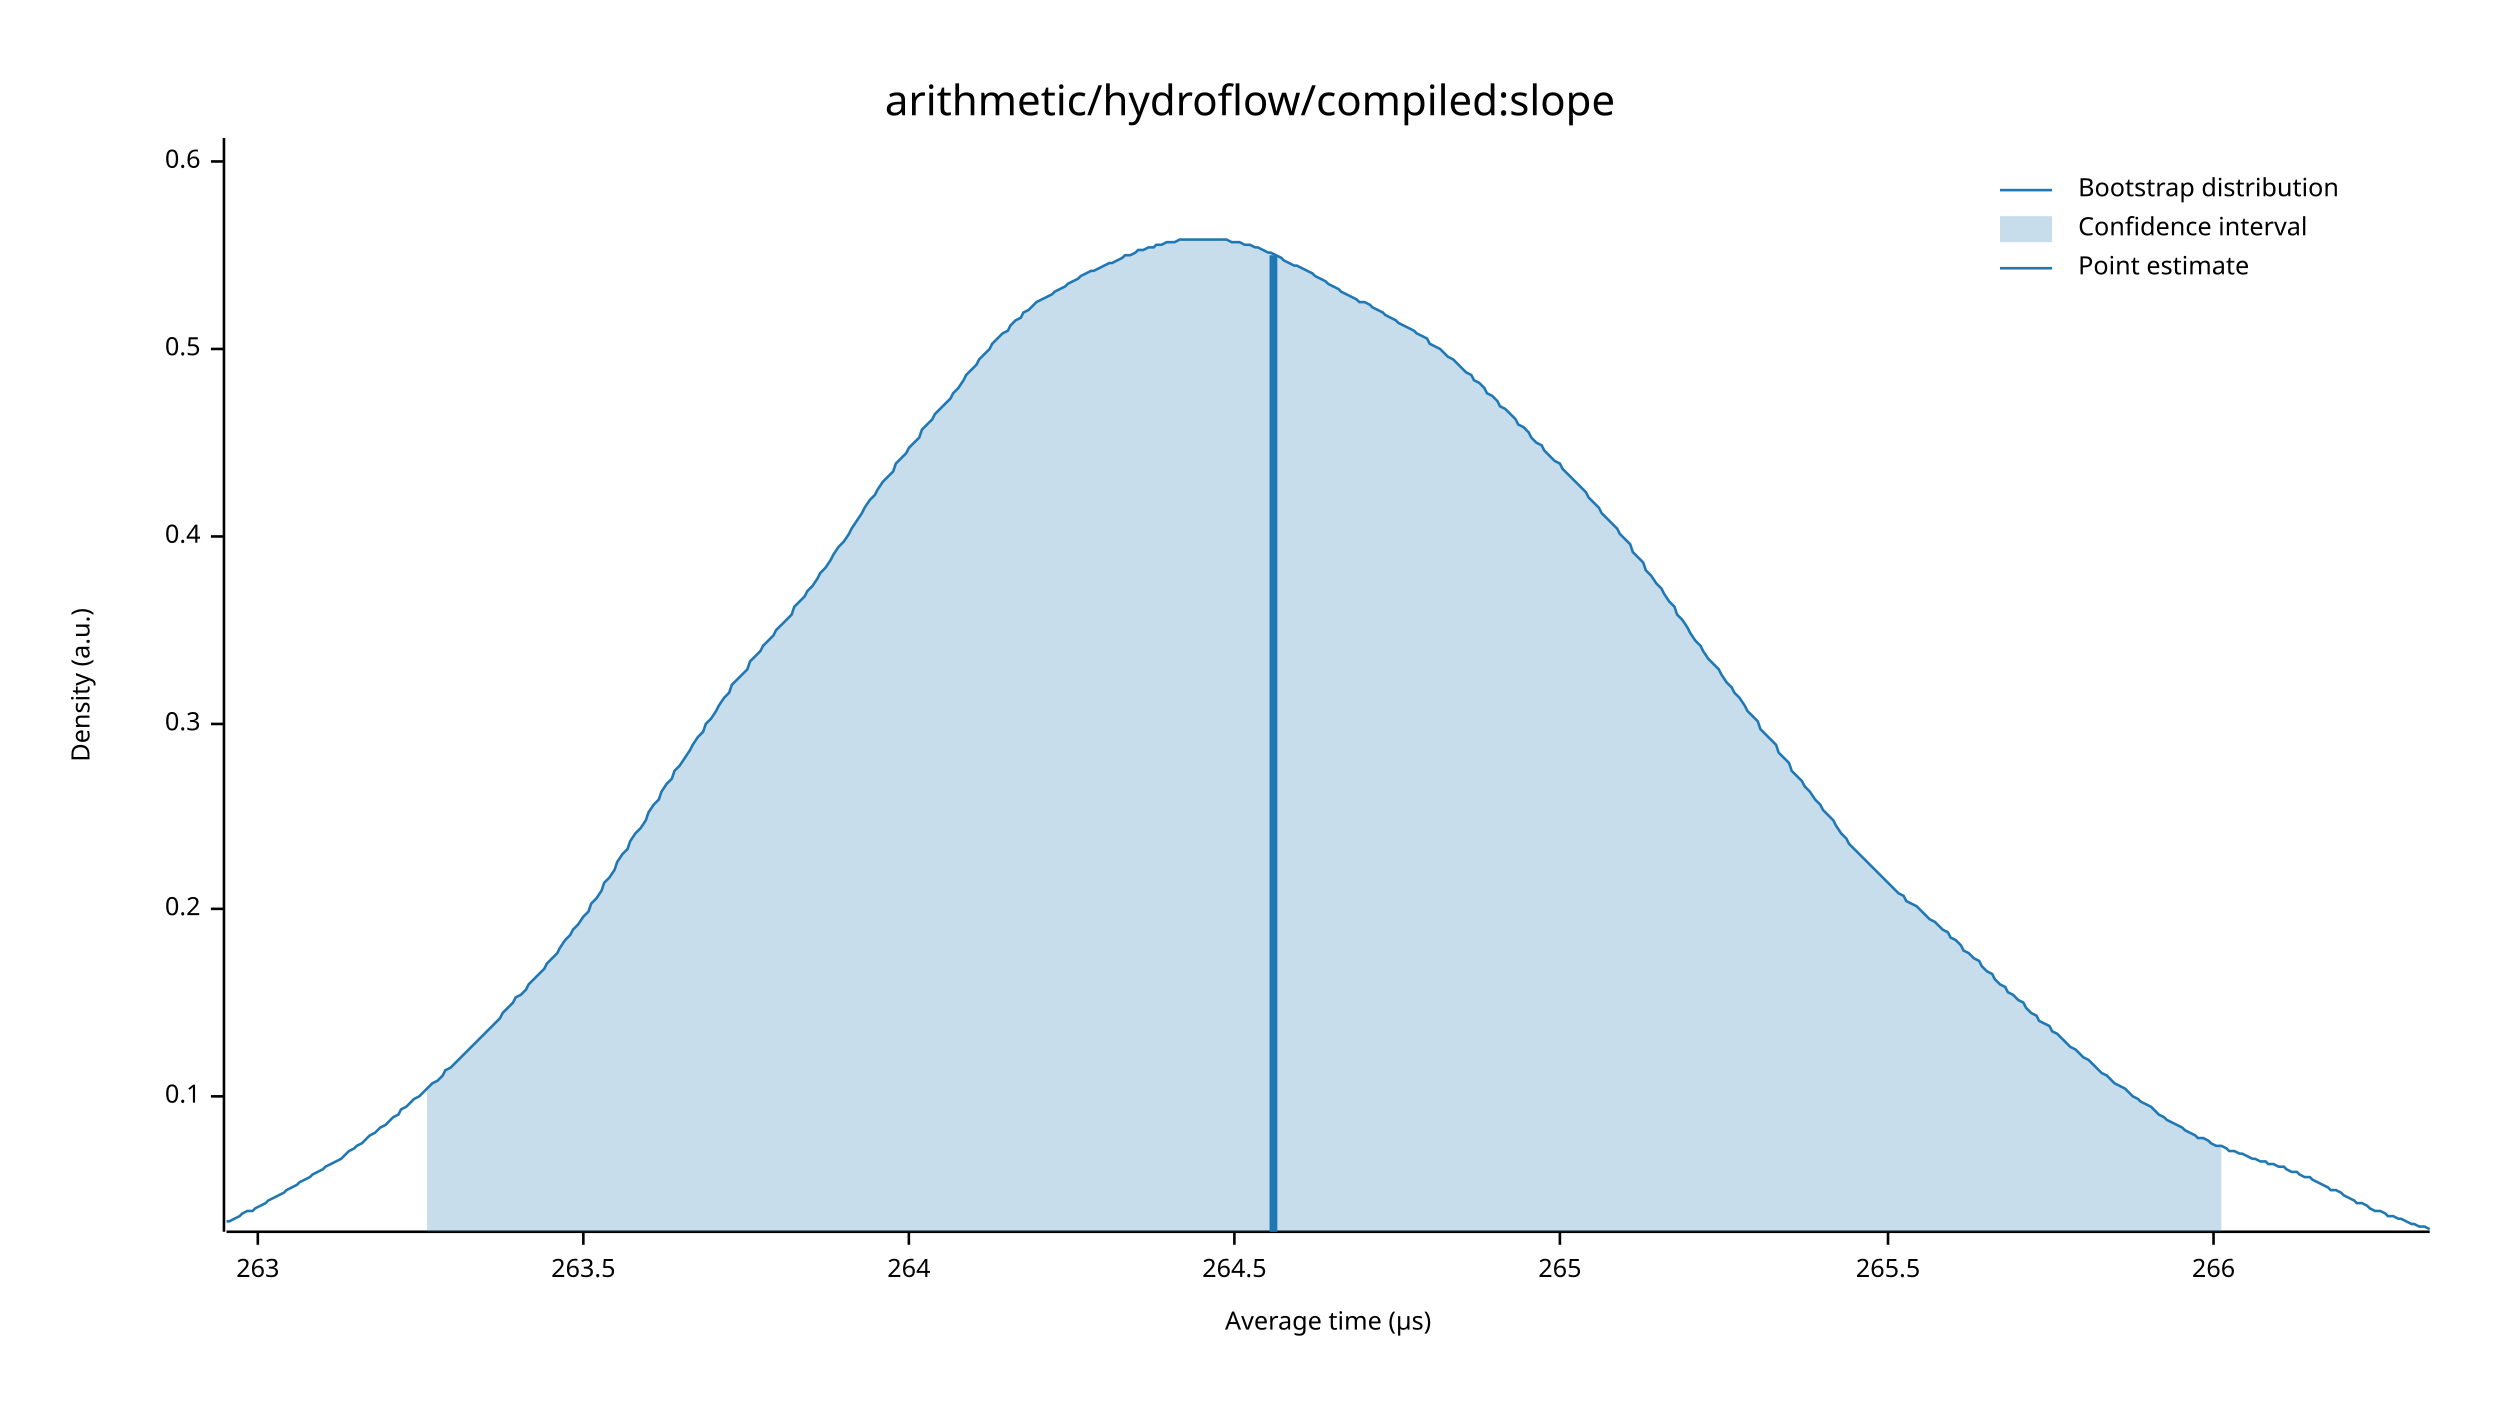
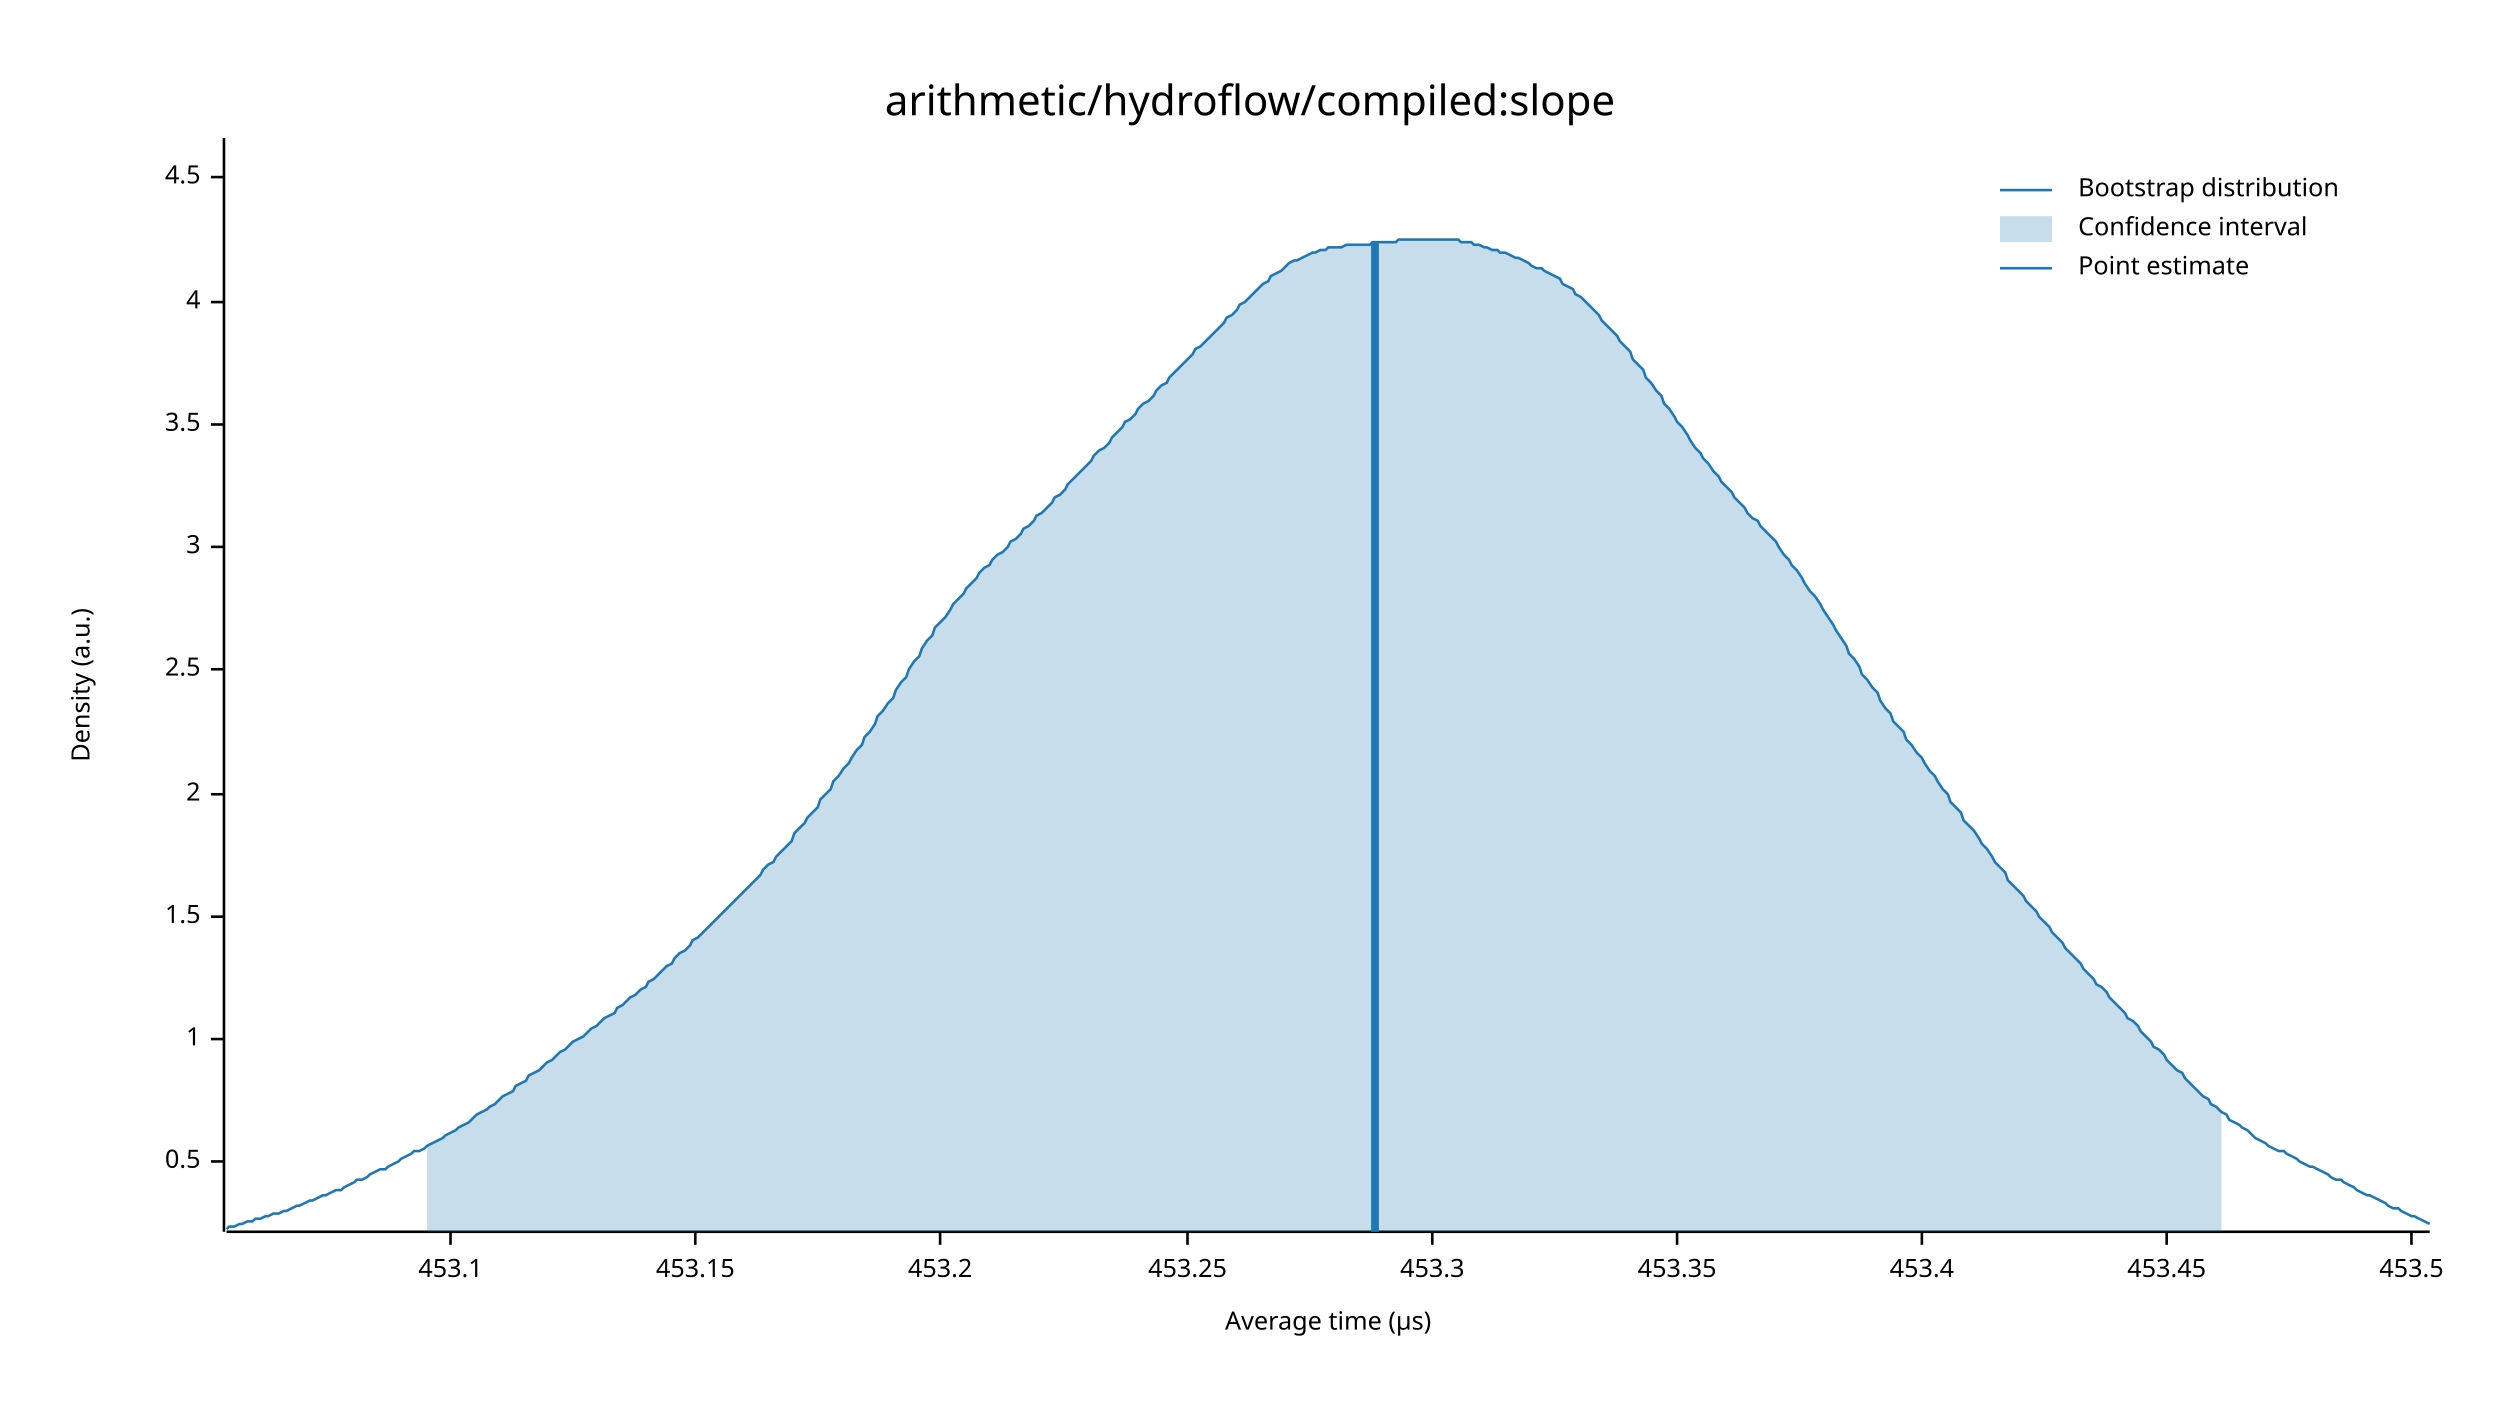
<svg xmlns="http://www.w3.org/2000/svg" width="960" height="540" viewBox="0 0 960 540">
  <text x="480" y="32" dy="0.76em" text-anchor="middle" font-family="sans-serif" font-size="16.129" opacity="1" fill="#000000">
arithmetic/hydroflow/compiled:slope
</text>
  <text x="27" y="263" dy="0.76em" text-anchor="middle" font-family="sans-serif" font-size="9.677" opacity="1" fill="#000000" transform="rotate(270, 27, 263)">
Density (a.u.)
</text>
  <text x="510" y="513" dy="-0.5ex" text-anchor="middle" font-family="sans-serif" font-size="9.677" opacity="1" fill="#000000">
Average time (µs)
</text>
  <polyline fill="none" opacity="1" stroke="#000000" stroke-width="1" points="86,53 86,473 " />
-   <text x="77" y="421" dy="0.5ex" text-anchor="end" font-family="sans-serif" font-size="9.677" opacity="1" fill="#000000">
- 0.1
- </text>
-   <polyline fill="none" opacity="1" stroke="#000000" stroke-width="1" points="81,421 86,421 " />
-   <text x="77" y="349" dy="0.5ex" text-anchor="end" font-family="sans-serif" font-size="9.677" opacity="1" fill="#000000">
- 0.2
- </text>
-   <polyline fill="none" opacity="1" stroke="#000000" stroke-width="1" points="81,349 86,349 " />
-   <text x="77" y="278" dy="0.5ex" text-anchor="end" font-family="sans-serif" font-size="9.677" opacity="1" fill="#000000">
- 0.3
- </text>
-   <polyline fill="none" opacity="1" stroke="#000000" stroke-width="1" points="81,278 86,278 " />
-   <text x="77" y="206" dy="0.5ex" text-anchor="end" font-family="sans-serif" font-size="9.677" opacity="1" fill="#000000">
- 0.4
- </text>
-   <polyline fill="none" opacity="1" stroke="#000000" stroke-width="1" points="81,206 86,206 " />
-   <text x="77" y="134" dy="0.5ex" text-anchor="end" font-family="sans-serif" font-size="9.677" opacity="1" fill="#000000">
+   <text x="77" y="446" dy="0.5ex" text-anchor="end" font-family="sans-serif" font-size="9.677" opacity="1" fill="#000000">
0.5
</text>
-   <polyline fill="none" opacity="1" stroke="#000000" stroke-width="1" points="81,134 86,134 " />
-   <text x="77" y="62" dy="0.5ex" text-anchor="end" font-family="sans-serif" font-size="9.677" opacity="1" fill="#000000">
- 0.6
+   <polyline fill="none" opacity="1" stroke="#000000" stroke-width="1" points="81,446 86,446 " />
+   <text x="77" y="399" dy="0.5ex" text-anchor="end" font-family="sans-serif" font-size="9.677" opacity="1" fill="#000000">
+ 1
</text>
-   <polyline fill="none" opacity="1" stroke="#000000" stroke-width="1" points="81,62 86,62 " />
+   <polyline fill="none" opacity="1" stroke="#000000" stroke-width="1" points="81,399 86,399 " />
+   <text x="77" y="352" dy="0.5ex" text-anchor="end" font-family="sans-serif" font-size="9.677" opacity="1" fill="#000000">
+ 1.5
+ </text>
+   <polyline fill="none" opacity="1" stroke="#000000" stroke-width="1" points="81,352 86,352 " />
+   <text x="77" y="305" dy="0.5ex" text-anchor="end" font-family="sans-serif" font-size="9.677" opacity="1" fill="#000000">
+ 2
+ </text>
+   <polyline fill="none" opacity="1" stroke="#000000" stroke-width="1" points="81,305 86,305 " />
+   <text x="77" y="257" dy="0.5ex" text-anchor="end" font-family="sans-serif" font-size="9.677" opacity="1" fill="#000000">
+ 2.5
+ </text>
+   <polyline fill="none" opacity="1" stroke="#000000" stroke-width="1" points="81,257 86,257 " />
+   <text x="77" y="210" dy="0.5ex" text-anchor="end" font-family="sans-serif" font-size="9.677" opacity="1" fill="#000000">
+ 3
+ </text>
+   <polyline fill="none" opacity="1" stroke="#000000" stroke-width="1" points="81,210 86,210 " />
+   <text x="77" y="163" dy="0.5ex" text-anchor="end" font-family="sans-serif" font-size="9.677" opacity="1" fill="#000000">
+ 3.5
+ </text>
+   <polyline fill="none" opacity="1" stroke="#000000" stroke-width="1" points="81,163 86,163 " />
+   <text x="77" y="116" dy="0.5ex" text-anchor="end" font-family="sans-serif" font-size="9.677" opacity="1" fill="#000000">
+ 4
+ </text>
+   <polyline fill="none" opacity="1" stroke="#000000" stroke-width="1" points="81,116 86,116 " />
+   <text x="77" y="68" dy="0.5ex" text-anchor="end" font-family="sans-serif" font-size="9.677" opacity="1" fill="#000000">
+ 4.5
+ </text>
+   <polyline fill="none" opacity="1" stroke="#000000" stroke-width="1" points="81,68 86,68 " />
  <polyline fill="none" opacity="1" stroke="#000000" stroke-width="1" points="87,473 933,473 " />
-   <text x="99" y="483" dy="0.76em" text-anchor="middle" font-family="sans-serif" font-size="9.677" opacity="1" fill="#000000">
- 263
+   <text x="173" y="483" dy="0.76em" text-anchor="middle" font-family="sans-serif" font-size="9.677" opacity="1" fill="#000000">
+ 453.1
</text>
-   <polyline fill="none" opacity="1" stroke="#000000" stroke-width="1" points="99,473 99,478 " />
-   <text x="224" y="483" dy="0.76em" text-anchor="middle" font-family="sans-serif" font-size="9.677" opacity="1" fill="#000000">
- 263.5
+   <polyline fill="none" opacity="1" stroke="#000000" stroke-width="1" points="173,473 173,478 " />
+   <text x="267" y="483" dy="0.76em" text-anchor="middle" font-family="sans-serif" font-size="9.677" opacity="1" fill="#000000">
+ 453.15
</text>
-   <polyline fill="none" opacity="1" stroke="#000000" stroke-width="1" points="224,473 224,478 " />
-   <text x="349" y="483" dy="0.76em" text-anchor="middle" font-family="sans-serif" font-size="9.677" opacity="1" fill="#000000">
- 264
+   <polyline fill="none" opacity="1" stroke="#000000" stroke-width="1" points="267,473 267,478 " />
+   <text x="361" y="483" dy="0.76em" text-anchor="middle" font-family="sans-serif" font-size="9.677" opacity="1" fill="#000000">
+ 453.2
</text>
-   <polyline fill="none" opacity="1" stroke="#000000" stroke-width="1" points="349,473 349,478 " />
-   <text x="474" y="483" dy="0.76em" text-anchor="middle" font-family="sans-serif" font-size="9.677" opacity="1" fill="#000000">
- 264.5
+   <polyline fill="none" opacity="1" stroke="#000000" stroke-width="1" points="361,473 361,478 " />
+   <text x="456" y="483" dy="0.76em" text-anchor="middle" font-family="sans-serif" font-size="9.677" opacity="1" fill="#000000">
+ 453.25
</text>
-   <polyline fill="none" opacity="1" stroke="#000000" stroke-width="1" points="474,473 474,478 " />
-   <text x="599" y="483" dy="0.76em" text-anchor="middle" font-family="sans-serif" font-size="9.677" opacity="1" fill="#000000">
- 265
+   <polyline fill="none" opacity="1" stroke="#000000" stroke-width="1" points="456,473 456,478 " />
+   <text x="550" y="483" dy="0.76em" text-anchor="middle" font-family="sans-serif" font-size="9.677" opacity="1" fill="#000000">
+ 453.3
</text>
-   <polyline fill="none" opacity="1" stroke="#000000" stroke-width="1" points="599,473 599,478 " />
-   <text x="725" y="483" dy="0.76em" text-anchor="middle" font-family="sans-serif" font-size="9.677" opacity="1" fill="#000000">
- 265.5
+   <polyline fill="none" opacity="1" stroke="#000000" stroke-width="1" points="550,473 550,478 " />
+   <text x="644" y="483" dy="0.76em" text-anchor="middle" font-family="sans-serif" font-size="9.677" opacity="1" fill="#000000">
+ 453.35
</text>
-   <polyline fill="none" opacity="1" stroke="#000000" stroke-width="1" points="725,473 725,478 " />
-   <text x="850" y="483" dy="0.76em" text-anchor="middle" font-family="sans-serif" font-size="9.677" opacity="1" fill="#000000">
- 266
+   <polyline fill="none" opacity="1" stroke="#000000" stroke-width="1" points="644,473 644,478 " />
+   <text x="738" y="483" dy="0.76em" text-anchor="middle" font-family="sans-serif" font-size="9.677" opacity="1" fill="#000000">
+ 453.4
</text>
-   <polyline fill="none" opacity="1" stroke="#000000" stroke-width="1" points="850,473 850,478 " />
-   <polyline fill="none" opacity="1" stroke="#1F78B4" stroke-width="1" points="87,469 88,469 90,468 92,467 93,466 95,465 97,465 98,464 100,463 102,462 103,461 105,460 107,459 109,458 110,457 112,456 114,455 115,454 117,453 119,452 120,451 122,450 124,449 125,448 127,447 129,446 131,445 132,444 134,442 136,441 137,440 139,439 141,437 142,436 144,435 146,433 148,432 149,431 151,429 153,428 154,426 156,425 158,423 159,422 161,421 163,419 164,418 166,416 168,415 170,413 171,411 173,410 175,408 176,407 178,405 180,403 181,402 183,400 185,398 187,396 188,395 190,393 192,391 193,389 195,387 197,385 198,383 200,382 202,380 203,378 205,376 207,374 209,372 210,370 212,368 214,366 215,364 217,361 219,359 220,357 222,355 224,352 226,350 227,347 229,345 231,342 232,339 234,337 236,334 237,331 239,328 241,326 242,323 244,320 246,318 248,315 249,312 251,309 253,307 254,304 256,301 258,299 259,296 261,294 263,291 265,288 266,286 268,283 270,281 271,278 273,276 275,273 276,271 278,268 280,266 281,263 283,261 285,259 287,257 288,254 290,252 292,250 293,248 295,246 297,244 298,242 300,240 302,238 304,236 305,233 307,231 309,229 310,227 312,225 314,222 315,220 317,218 319,215 320,213 322,210 324,208 326,205 327,203 329,200 331,197 332,195 334,192 336,190 337,188 339,185 341,183 343,181 344,178 346,176 348,174 349,172 351,170 353,168 354,165 356,163 358,161 359,159 361,157 363,155 365,153 366,151 368,149 370,146 371,144 373,142 375,140 376,138 378,136 380,134 381,132 383,130 385,128 387,127 388,125 390,123 392,122 393,120 395,119 397,117 398,116 400,115 402,114 404,113 405,112 407,111 409,110 410,109 412,108 414,107 415,106 417,105 419,104 420,104 422,103 424,102 426,101 427,101 429,100 431,99 432,98 434,98 436,97 437,96 439,96 441,95 443,95 444,94 446,94 448,93 449,93 451,93 453,92 454,92 456,92 458,92 459,92 461,92 463,92 465,92 466,92 468,92 470,92 471,92 473,93 475,93 476,93 478,94 480,94 482,95 483,95 485,96 487,97 488,97 490,98 492,99 493,100 495,101 497,102 498,102 500,103 502,104 504,105 505,106 507,107 509,108 510,109 512,110 514,111 515,112 517,113 519,114 521,115 522,116 524,116 526,117 527,118 529,119 531,120 532,121 534,122 536,123 537,124 539,125 541,126 543,127 544,128 546,129 548,130 549,132 551,133 553,134 554,135 556,137 558,138 560,140 561,141 563,143 565,144 566,146 568,147 570,149 571,151 573,152 575,154 576,156 578,157 580,159 582,161 583,163 585,164 587,166 588,168 590,170 592,171 593,173 595,175 597,177 599,178 600,180 602,182 604,184 605,185 607,187 609,189 610,191 612,193 614,195 615,197 617,199 619,201 621,203 622,205 624,207 626,209 627,212 629,214 631,216 632,219 634,221 636,224 638,226 639,228 641,231 643,233 644,236 646,238 648,241 649,243 651,246 653,248 654,250 656,253 658,255 660,257 661,259 663,262 665,264 666,266 668,268 670,271 671,273 673,275 675,277 676,280 678,282 680,284 682,286 683,289 685,291 687,293 688,296 690,298 692,300 693,302 695,304 697,307 699,309 700,311 702,313 704,315 705,317 707,320 709,322 710,324 712,326 714,328 715,329 717,331 719,333 721,335 722,336 724,338 726,340 727,341 729,343 731,344 732,346 734,347 736,348 738,350 739,351 741,353 743,354 744,355 746,357 748,358 749,360 751,361 753,363 754,365 756,366 758,368 760,369 761,371 763,373 765,374 766,376 768,378 770,379 771,381 773,382 775,384 777,385 778,387 780,389 782,390 783,392 785,393 787,394 788,396 790,397 792,399 793,400 795,402 797,403 799,405 800,406 802,407 804,409 805,410 807,412 809,413 810,414 812,416 814,417 816,418 817,419 819,421 821,422 822,423 824,424 826,425 827,426 829,428 831,429 832,430 834,431 836,432 838,433 839,434 841,435 843,436 844,437 846,437 848,438 849,439 851,440 853,440 855,441 856,442 858,442 860,443 861,443 863,444 865,445 866,445 868,446 870,446 871,447 873,447 875,448 877,448 878,449 880,450 882,450 883,451 885,452 887,452 888,453 890,454 892,455 894,456 895,457 897,457 899,458 900,459 902,460 904,461 905,462 907,462 909,463 910,464 912,465 914,465 916,466 917,467 919,467 921,468 922,468 924,469 926,470 927,470 929,471 931,471 933,472 " />
-   <polygon opacity="0.25" fill="#1F78B4" points="164,418 166,416 168,415 170,413 171,411 173,410 175,408 176,407 178,405 180,403 181,402 183,400 185,398 187,396 188,395 190,393 192,391 193,389 195,387 197,385 198,383 200,382 202,380 203,378 205,376 207,374 209,372 210,370 212,368 214,366 215,364 217,361 219,359 220,357 222,355 224,352 226,350 227,347 229,345 231,342 232,339 234,337 236,334 237,331 239,328 241,326 242,323 244,320 246,318 248,315 249,312 251,309 253,307 254,304 256,301 258,299 259,296 261,294 263,291 265,288 266,286 268,283 270,281 271,278 273,276 275,273 276,271 278,268 280,266 281,263 283,261 285,259 287,257 288,254 290,252 292,250 293,248 295,246 297,244 298,242 300,240 302,238 304,236 305,233 307,231 309,229 310,227 312,225 314,222 315,220 317,218 319,215 320,213 322,210 324,208 326,205 327,203 329,200 331,197 332,195 334,192 336,190 337,188 339,185 341,183 343,181 344,178 346,176 348,174 349,172 351,170 353,168 354,165 356,163 358,161 359,159 361,157 363,155 365,153 366,151 368,149 370,146 371,144 373,142 375,140 376,138 378,136 380,134 381,132 383,130 385,128 387,127 388,125 390,123 392,122 393,120 395,119 397,117 398,116 400,115 402,114 404,113 405,112 407,111 409,110 410,109 412,108 414,107 415,106 417,105 419,104 420,104 422,103 424,102 426,101 427,101 429,100 431,99 432,98 434,98 436,97 437,96 439,96 441,95 443,95 444,94 446,94 448,93 449,93 451,93 453,92 454,92 456,92 458,92 459,92 461,92 463,92 465,92 466,92 468,92 470,92 471,92 473,93 475,93 476,93 478,94 480,94 482,95 483,95 485,96 487,97 488,97 490,98 492,99 493,100 495,101 497,102 498,102 500,103 502,104 504,105 505,106 507,107 509,108 510,109 512,110 514,111 515,112 517,113 519,114 521,115 522,116 524,116 526,117 527,118 529,119 531,120 532,121 534,122 536,123 537,124 539,125 541,126 543,127 544,128 546,129 548,130 549,132 551,133 553,134 554,135 556,137 558,138 560,140 561,141 563,143 565,144 566,146 568,147 570,149 571,151 573,152 575,154 576,156 578,157 580,159 582,161 583,163 585,164 587,166 588,168 590,170 592,171 593,173 595,175 597,177 599,178 600,180 602,182 604,184 605,185 607,187 609,189 610,191 612,193 614,195 615,197 617,199 619,201 621,203 622,205 624,207 626,209 627,212 629,214 631,216 632,219 634,221 636,224 638,226 639,228 641,231 643,233 644,236 646,238 648,241 649,243 651,246 653,248 654,250 656,253 658,255 660,257 661,259 663,262 665,264 666,266 668,268 670,271 671,273 673,275 675,277 676,280 678,282 680,284 682,286 683,289 685,291 687,293 688,296 690,298 692,300 693,302 695,304 697,307 699,309 700,311 702,313 704,315 705,317 707,320 709,322 710,324 712,326 714,328 715,329 717,331 719,333 721,335 722,336 724,338 726,340 727,341 729,343 731,344 732,346 734,347 736,348 738,350 739,351 741,353 743,354 744,355 746,357 748,358 749,360 751,361 753,363 754,365 756,366 758,368 760,369 761,371 763,373 765,374 766,376 768,378 770,379 771,381 773,382 775,384 777,385 778,387 780,389 782,390 783,392 785,393 787,394 788,396 790,397 792,399 793,400 795,402 797,403 799,405 800,406 802,407 804,409 805,410 807,412 809,413 810,414 812,416 814,417 816,418 817,419 819,421 821,422 822,423 824,424 826,425 827,426 829,428 831,429 832,430 834,431 836,432 838,433 839,434 841,435 843,436 844,437 846,437 848,438 849,439 851,440 853,440 853,473 164,473 " />
-   <polyline fill="none" opacity="1" stroke="#1F78B4" stroke-width="3" points="489,473 489,98 " />
+   <polyline fill="none" opacity="1" stroke="#000000" stroke-width="1" points="738,473 738,478 " />
+   <text x="832" y="483" dy="0.76em" text-anchor="middle" font-family="sans-serif" font-size="9.677" opacity="1" fill="#000000">
+ 453.45
+ </text>
+   <polyline fill="none" opacity="1" stroke="#000000" stroke-width="1" points="832,473 832,478 " />
+   <text x="926" y="483" dy="0.76em" text-anchor="middle" font-family="sans-serif" font-size="9.677" opacity="1" fill="#000000">
+ 453.5
+ </text>
+   <polyline fill="none" opacity="1" stroke="#000000" stroke-width="1" points="926,473 926,478 " />
+   <polyline fill="none" opacity="1" stroke="#1F78B4" stroke-width="1" points="87,472 88,471 90,471 92,470 93,470 95,469 97,469 98,468 100,468 102,467 103,467 105,466 107,466 109,465 110,465 112,464 114,463 115,463 117,462 119,461 120,461 122,460 124,459 125,459 127,458 129,457 131,457 132,456 134,455 136,454 137,453 139,453 141,452 142,451 144,450 146,449 148,449 149,448 151,447 153,446 154,445 156,444 158,443 159,442 161,442 163,441 164,440 166,439 168,438 170,437 171,436 173,435 175,434 176,433 178,432 180,431 181,430 183,428 185,427 187,426 188,425 190,424 192,422 193,421 195,420 197,419 198,417 200,416 202,415 203,413 205,412 207,411 209,409 210,408 212,407 214,405 215,404 217,403 219,401 220,400 222,399 224,398 226,396 227,395 229,394 231,392 232,391 234,390 236,389 237,387 239,386 241,384 242,383 244,382 246,380 248,379 249,377 251,376 253,374 254,373 256,371 258,370 259,368 261,366 263,365 265,363 266,361 268,360 270,358 271,357 273,355 275,353 276,352 278,350 280,348 281,347 283,345 285,343 287,341 288,340 290,338 292,336 293,334 295,332 297,331 298,329 300,327 302,325 304,323 305,320 307,318 309,316 310,314 312,312 314,310 315,307 317,305 319,303 320,300 322,298 324,295 326,293 327,291 329,288 331,286 332,283 334,281 336,278 337,275 339,273 341,270 343,268 344,265 346,262 348,260 349,257 351,254 353,252 354,249 356,246 358,244 359,241 361,239 363,237 365,234 366,232 368,230 370,228 371,226 373,224 375,222 376,220 378,218 380,217 381,215 383,213 385,212 387,210 388,208 390,207 392,205 393,203 395,202 397,200 398,198 400,197 402,195 404,193 405,191 407,190 409,188 410,186 412,184 414,182 415,181 417,179 419,177 420,175 422,173 424,172 426,170 427,168 429,166 431,164 432,162 434,161 436,159 437,157 439,155 441,154 443,152 444,150 446,148 448,147 449,145 451,143 453,141 454,140 456,138 458,136 459,134 461,133 463,131 465,129 466,128 468,126 470,124 471,122 473,121 475,119 476,117 478,116 480,114 482,112 483,111 485,109 487,108 488,106 490,105 492,104 493,103 495,101 497,100 498,100 500,99 502,98 504,97 505,97 507,96 509,96 510,95 512,95 514,95 515,95 517,94 519,94 521,94 522,94 524,94 526,94 527,93 529,93 531,93 532,93 534,93 536,93 537,92 539,92 541,92 543,92 544,92 546,92 548,92 549,92 551,92 553,92 554,92 556,92 558,92 560,92 561,93 563,93 565,93 566,94 568,94 570,95 571,95 573,96 575,96 576,97 578,97 580,98 582,99 583,99 585,100 587,101 588,102 590,103 592,103 593,104 595,105 597,106 599,107 600,109 602,110 604,111 605,113 607,114 609,116 610,117 612,119 614,121 615,123 617,125 619,127 621,129 622,131 624,133 626,135 627,138 629,140 631,142 632,145 634,147 636,150 638,152 639,155 641,157 643,160 644,162 646,164 648,167 649,169 651,172 653,174 654,176 656,178 658,181 660,183 661,185 663,187 665,189 666,191 668,193 670,195 671,197 673,199 675,200 676,202 678,204 680,206 682,208 683,210 685,213 687,215 688,217 690,219 692,222 693,224 695,227 697,229 699,232 700,234 702,237 704,240 705,242 707,245 709,248 710,251 712,253 714,256 715,259 717,261 719,264 721,266 722,269 724,272 726,274 727,277 729,279 731,281 732,284 734,286 736,289 738,291 739,293 741,296 743,298 744,300 746,303 748,305 749,308 751,310 753,312 754,315 756,317 758,319 760,322 761,324 763,326 765,329 766,331 768,333 770,335 771,338 773,340 775,342 777,344 778,346 780,348 782,350 783,352 785,354 787,356 788,358 790,360 792,362 793,364 795,366 797,368 799,370 800,372 802,374 804,376 805,378 807,379 809,381 810,383 812,385 814,387 816,389 817,391 819,392 821,394 822,396 824,398 826,400 827,402 829,403 831,405 832,407 834,409 836,411 838,412 839,414 841,416 843,418 844,419 846,421 848,422 849,424 851,425 853,427 855,428 856,430 858,431 860,432 861,433 863,434 865,436 866,437 868,438 870,439 871,440 873,441 875,442 877,442 878,443 880,444 882,445 883,446 885,447 887,448 888,448 890,449 892,450 894,451 895,452 897,453 899,453 900,454 902,455 904,456 905,457 907,458 909,459 910,459 912,460 914,461 916,462 917,463 919,464 921,464 922,465 924,466 926,467 927,467 929,468 931,469 933,470 " />
+   <polygon opacity="0.25" fill="#1F78B4" points="164,440 166,439 168,438 170,437 171,436 173,435 175,434 176,433 178,432 180,431 181,430 183,428 185,427 187,426 188,425 190,424 192,422 193,421 195,420 197,419 198,417 200,416 202,415 203,413 205,412 207,411 209,409 210,408 212,407 214,405 215,404 217,403 219,401 220,400 222,399 224,398 226,396 227,395 229,394 231,392 232,391 234,390 236,389 237,387 239,386 241,384 242,383 244,382 246,380 248,379 249,377 251,376 253,374 254,373 256,371 258,370 259,368 261,366 263,365 265,363 266,361 268,360 270,358 271,357 273,355 275,353 276,352 278,350 280,348 281,347 283,345 285,343 287,341 288,340 290,338 292,336 293,334 295,332 297,331 298,329 300,327 302,325 304,323 305,320 307,318 309,316 310,314 312,312 314,310 315,307 317,305 319,303 320,300 322,298 324,295 326,293 327,291 329,288 331,286 332,283 334,281 336,278 337,275 339,273 341,270 343,268 344,265 346,262 348,260 349,257 351,254 353,252 354,249 356,246 358,244 359,241 361,239 363,237 365,234 366,232 368,230 370,228 371,226 373,224 375,222 376,220 378,218 380,217 381,215 383,213 385,212 387,210 388,208 390,207 392,205 393,203 395,202 397,200 398,198 400,197 402,195 404,193 405,191 407,190 409,188 410,186 412,184 414,182 415,181 417,179 419,177 420,175 422,173 424,172 426,170 427,168 429,166 431,164 432,162 434,161 436,159 437,157 439,155 441,154 443,152 444,150 446,148 448,147 449,145 451,143 453,141 454,140 456,138 458,136 459,134 461,133 463,131 465,129 466,128 468,126 470,124 471,122 473,121 475,119 476,117 478,116 480,114 482,112 483,111 485,109 487,108 488,106 490,105 492,104 493,103 495,101 497,100 498,100 500,99 502,98 504,97 505,97 507,96 509,96 510,95 512,95 514,95 515,95 517,94 519,94 521,94 522,94 524,94 526,94 527,93 529,93 531,93 532,93 534,93 536,93 537,92 539,92 541,92 543,92 544,92 546,92 548,92 549,92 551,92 553,92 554,92 556,92 558,92 560,92 561,93 563,93 565,93 566,94 568,94 570,95 571,95 573,96 575,96 576,97 578,97 580,98 582,99 583,99 585,100 587,101 588,102 590,103 592,103 593,104 595,105 597,106 599,107 600,109 602,110 604,111 605,113 607,114 609,116 610,117 612,119 614,121 615,123 617,125 619,127 621,129 622,131 624,133 626,135 627,138 629,140 631,142 632,145 634,147 636,150 638,152 639,155 641,157 643,160 644,162 646,164 648,167 649,169 651,172 653,174 654,176 656,178 658,181 660,183 661,185 663,187 665,189 666,191 668,193 670,195 671,197 673,199 675,200 676,202 678,204 680,206 682,208 683,210 685,213 687,215 688,217 690,219 692,222 693,224 695,227 697,229 699,232 700,234 702,237 704,240 705,242 707,245 709,248 710,251 712,253 714,256 715,259 717,261 719,264 721,266 722,269 724,272 726,274 727,277 729,279 731,281 732,284 734,286 736,289 738,291 739,293 741,296 743,298 744,300 746,303 748,305 749,308 751,310 753,312 754,315 756,317 758,319 760,322 761,324 763,326 765,329 766,331 768,333 770,335 771,338 773,340 775,342 777,344 778,346 780,348 782,350 783,352 785,354 787,356 788,358 790,360 792,362 793,364 795,366 797,368 799,370 800,372 802,374 804,376 805,378 807,379 809,381 810,383 812,385 814,387 816,389 817,391 819,392 821,394 822,396 824,398 826,400 827,402 829,403 831,405 832,407 834,409 836,411 838,412 839,414 841,416 843,418 844,419 846,421 848,422 849,424 851,425 853,427 853,473 164,473 " />
+   <polyline fill="none" opacity="1" stroke="#1F78B4" stroke-width="3" points="528,473 528,93 " />
  <text x="798" y="68" dy="0.76em" text-anchor="start" font-family="sans-serif" font-size="9.677" opacity="1" fill="#000000">
Bootstrap distribution
</text>
  <text x="798" y="83" dy="0.76em" text-anchor="start" font-family="sans-serif" font-size="9.677" opacity="1" fill="#000000">
Confidence interval
</text>
  <text x="798" y="98" dy="0.76em" text-anchor="start" font-family="sans-serif" font-size="9.677" opacity="1" fill="#000000">
Point estimate
</text>
  <polyline fill="none" opacity="1" stroke="#1F78B4" stroke-width="1" points="768,73 788,73 " />
  <rect x="768" y="83" width="20" height="10" opacity="0.25" fill="#1F78B4" stroke="none" />
  <polyline fill="none" opacity="1" stroke="#1F78B4" stroke-width="1" points="768,103 788,103 " />
</svg>
